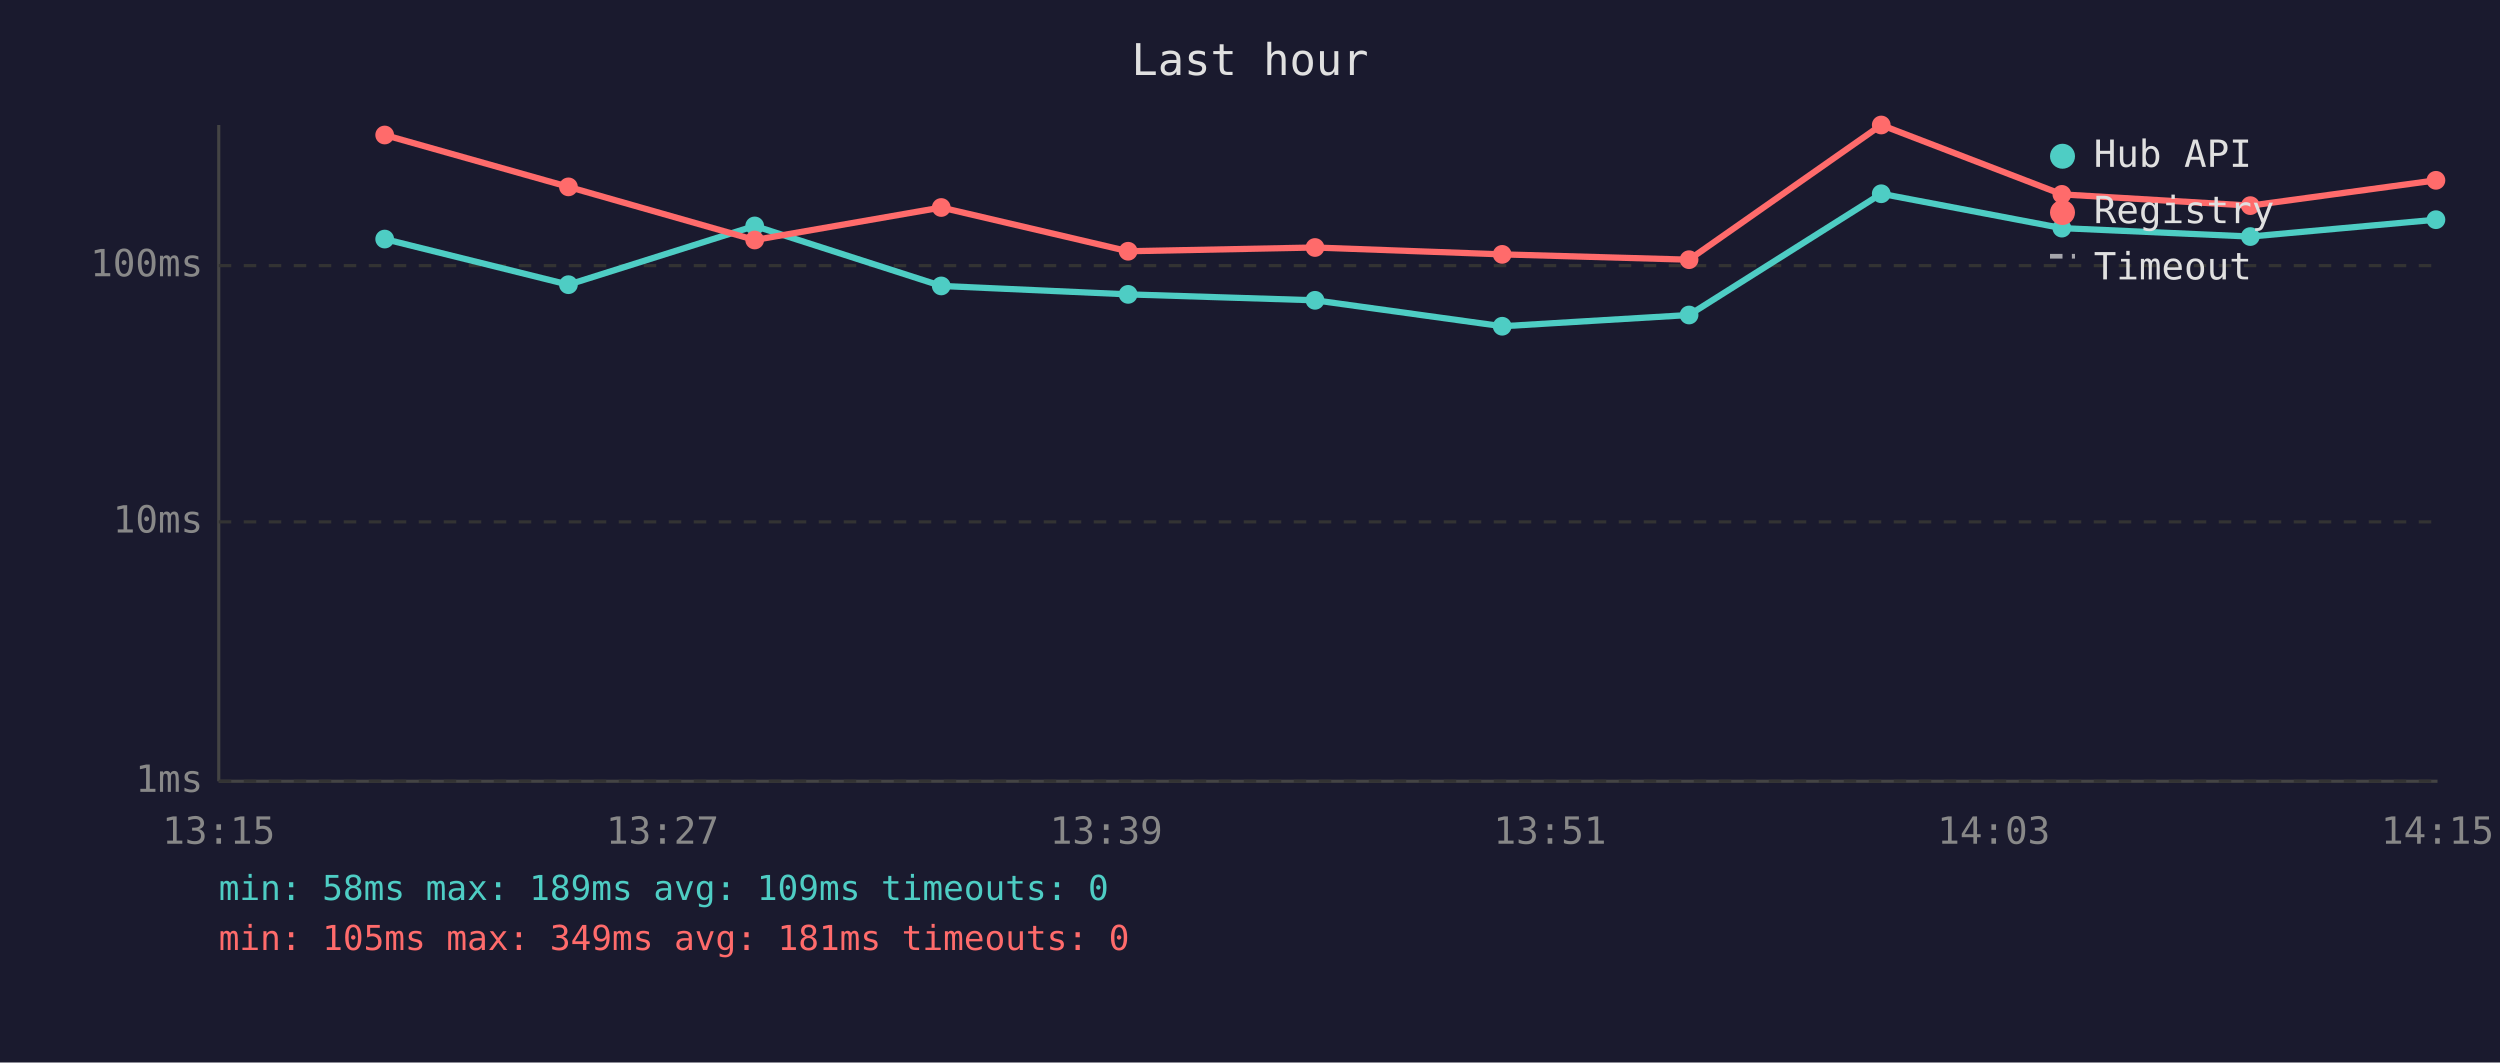
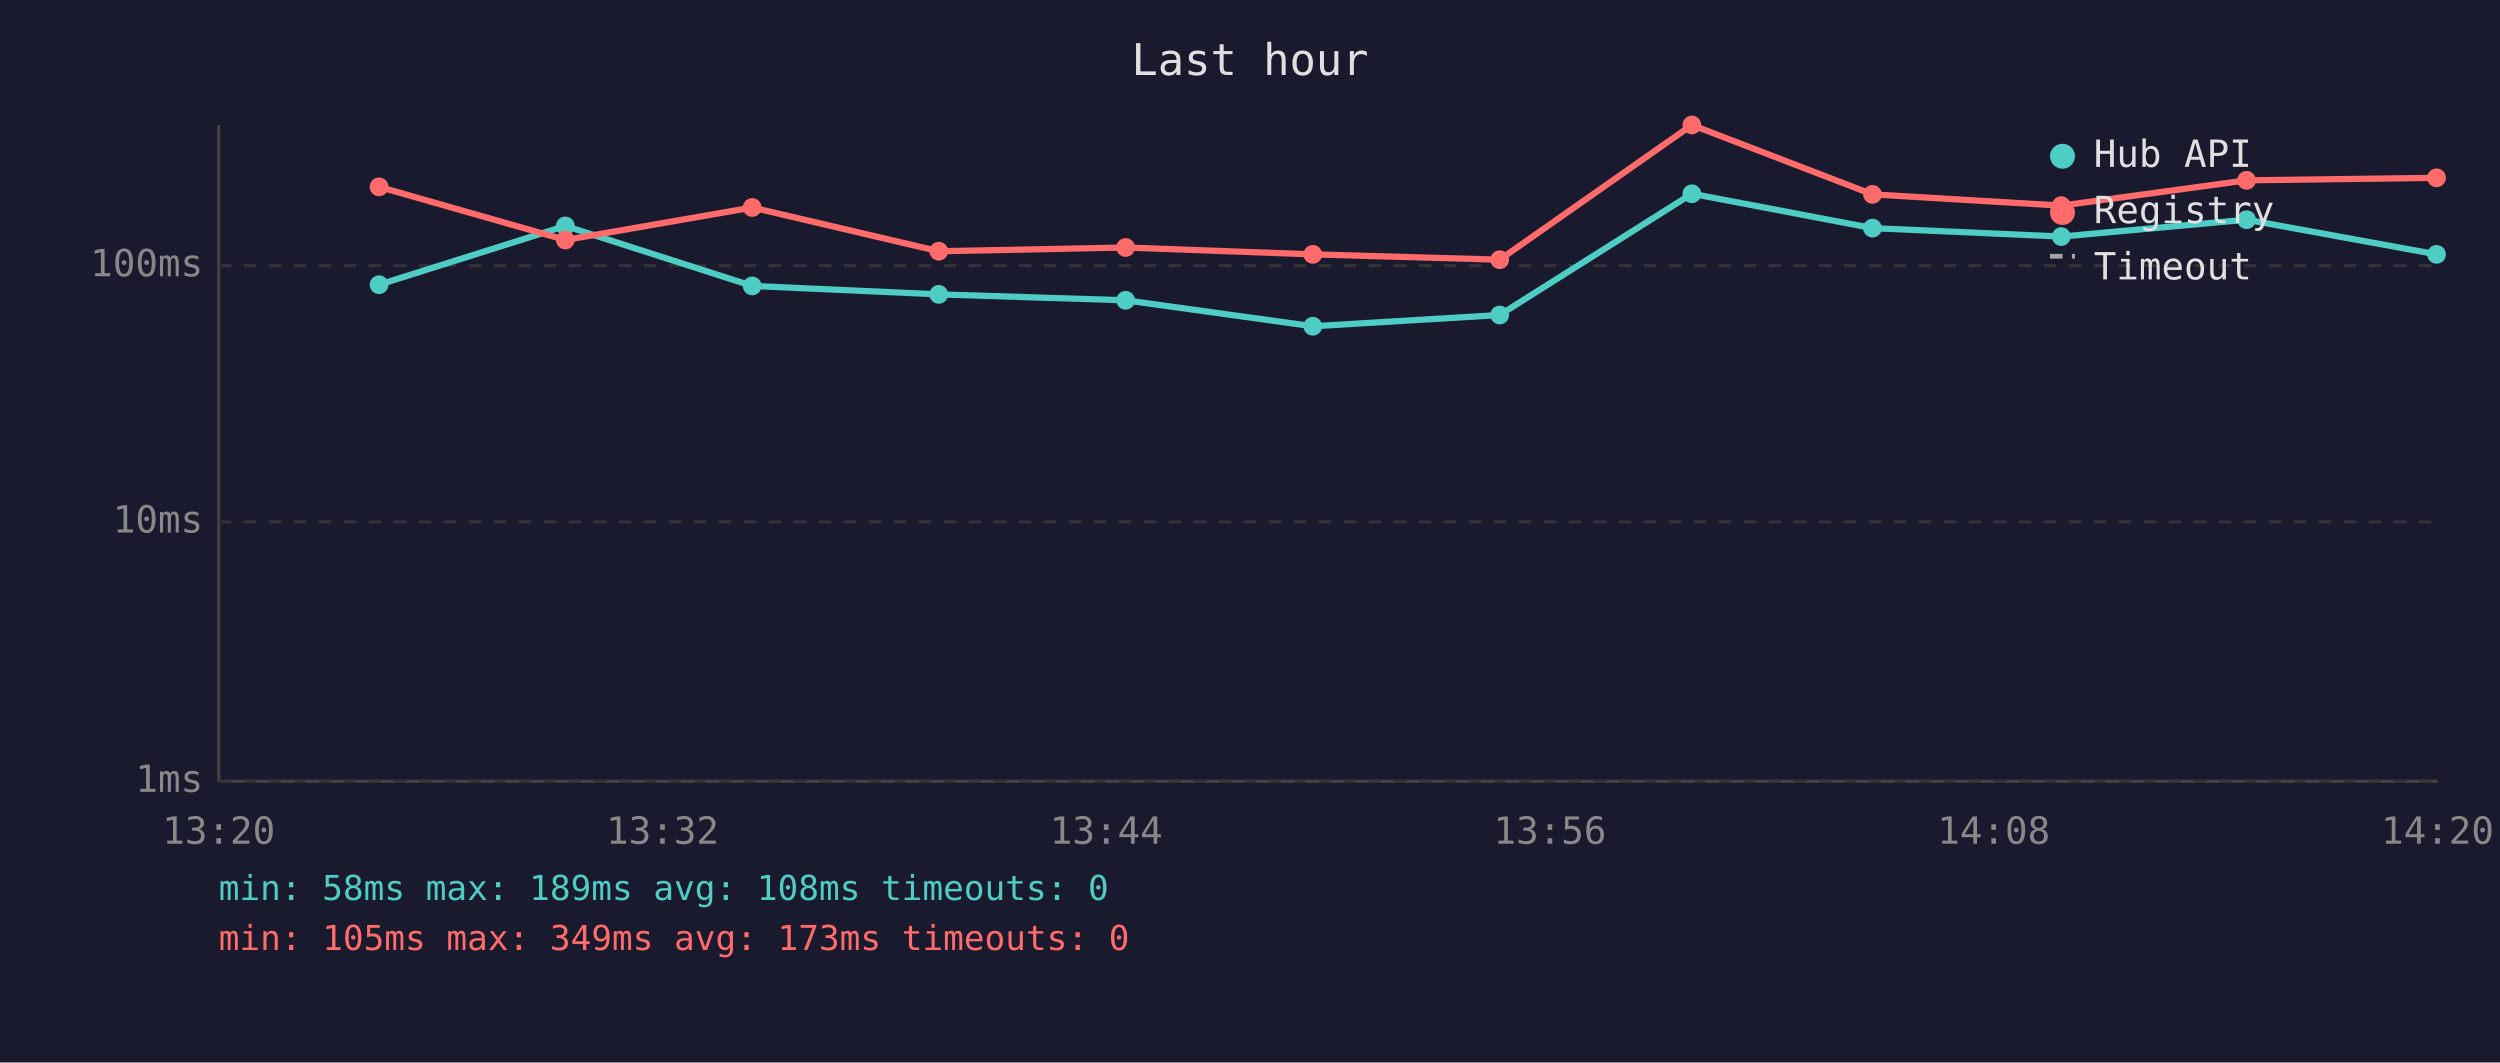
<svg xmlns="http://www.w3.org/2000/svg" viewBox="0 0 800 340" font-family="monospace" font-size="12">
  <rect width="800" height="340" fill="#1a1a2e" />
  <text x="400" y="24" fill="#e0e0e0" font-size="14" text-anchor="middle">Last hour</text>
  <line x1="70" y1="40" x2="70" y2="250" stroke="#444" stroke-width="1" />
  <line x1="70" y1="250" x2="780" y2="250" stroke="#444" stroke-width="1" />
  <line x1="70" y1="250" x2="780" y2="250" stroke="#333" stroke-width="1" stroke-dasharray="4" />
  <text x="65" y="250" fill="#888" text-anchor="end" dominant-baseline="middle">1ms</text>
  <line x1="70" y1="167" x2="780" y2="167" stroke="#333" stroke-width="1" stroke-dasharray="4" />
  <text x="65" y="167" fill="#888" text-anchor="end" dominant-baseline="middle">10ms</text>
  <line x1="70" y1="85" x2="780" y2="85" stroke="#333" stroke-width="1" stroke-dasharray="4" />
  <text x="65" y="85" fill="#888" text-anchor="end" dominant-baseline="middle">100ms</text>
-   <text x="70" y="270" fill="#888" text-anchor="middle">13:15</text>
-   <text x="212" y="270" fill="#888" text-anchor="middle">13:27</text>
-   <text x="354" y="270" fill="#888" text-anchor="middle">13:39</text>
-   <text x="496" y="270" fill="#888" text-anchor="middle">13:51</text>
-   <text x="638" y="270" fill="#888" text-anchor="middle">14:03</text>
-   <text x="780" y="270" fill="#888" text-anchor="middle">14:15</text>
-   <polyline points="123.1,76.5 181.9,91.1 241.5,72.3 301.2,91.5 361.0,94.2 420.8,96.1 480.7,104.4 540.5,100.8 602.0,62.0 659.8,73.0 720.1,75.7 779.5,70.3" fill="none" stroke="#4ecdc4" stroke-width="2" opacity="1" />
-   <circle cx="123.1" cy="76.5" r="3" fill="#4ecdc4" />
-   <circle cx="181.9" cy="91.1" r="3" fill="#4ecdc4" />
-   <circle cx="241.5" cy="72.3" r="3" fill="#4ecdc4" />
-   <circle cx="301.2" cy="91.5" r="3" fill="#4ecdc4" />
-   <circle cx="361.0" cy="94.2" r="3" fill="#4ecdc4" />
-   <circle cx="420.8" cy="96.1" r="3" fill="#4ecdc4" />
-   <circle cx="480.7" cy="104.4" r="3" fill="#4ecdc4" />
-   <circle cx="540.5" cy="100.8" r="3" fill="#4ecdc4" />
-   <circle cx="602.0" cy="62.0" r="3" fill="#4ecdc4" />
-   <circle cx="659.8" cy="73.0" r="3" fill="#4ecdc4" />
-   <circle cx="720.1" cy="75.7" r="3" fill="#4ecdc4" />
-   <circle cx="779.5" cy="70.3" r="3" fill="#4ecdc4" />
-   <polyline points="123.1,43.2 181.9,59.8 241.5,76.8 301.2,66.4 361.0,80.4 420.8,79.2 480.7,81.4 540.5,83.1 602.0,40.0 659.8,62.2 720.1,65.8 779.5,57.7" fill="none" stroke="#ff6b6b" stroke-width="2" opacity="1" />
-   <circle cx="123.1" cy="43.2" r="3" fill="#ff6b6b" />
-   <circle cx="181.9" cy="59.8" r="3" fill="#ff6b6b" />
-   <circle cx="241.5" cy="76.8" r="3" fill="#ff6b6b" />
-   <circle cx="301.2" cy="66.4" r="3" fill="#ff6b6b" />
-   <circle cx="361.0" cy="80.4" r="3" fill="#ff6b6b" />
-   <circle cx="420.8" cy="79.2" r="3" fill="#ff6b6b" />
-   <circle cx="480.7" cy="81.4" r="3" fill="#ff6b6b" />
-   <circle cx="540.5" cy="83.1" r="3" fill="#ff6b6b" />
-   <circle cx="602.0" cy="40.0" r="3" fill="#ff6b6b" />
-   <circle cx="659.8" cy="62.2" r="3" fill="#ff6b6b" />
-   <circle cx="720.1" cy="65.8" r="3" fill="#ff6b6b" />
-   <circle cx="779.5" cy="57.7" r="3" fill="#ff6b6b" />
+   <text x="70" y="270" fill="#888" text-anchor="middle">13:20</text>
+   <text x="212" y="270" fill="#888" text-anchor="middle">13:32</text>
+   <text x="354" y="270" fill="#888" text-anchor="middle">13:44</text>
+   <text x="496" y="270" fill="#888" text-anchor="middle">13:56</text>
+   <text x="638" y="270" fill="#888" text-anchor="middle">14:08</text>
+   <text x="780" y="270" fill="#888" text-anchor="middle">14:20</text>
+   <polyline points="121.3,91.1 180.9,72.3 240.7,91.5 300.4,94.2 360.2,96.1 420.1,104.4 479.9,100.8 541.4,62.0 599.2,73.0 659.6,75.7 718.9,70.3 779.7,81.4" fill="none" stroke="#4ecdc4" stroke-width="2" opacity="1" />
+   <circle cx="121.3" cy="91.1" r="3" fill="#4ecdc4" />
+   <circle cx="180.9" cy="72.3" r="3" fill="#4ecdc4" />
+   <circle cx="240.7" cy="91.5" r="3" fill="#4ecdc4" />
+   <circle cx="300.4" cy="94.2" r="3" fill="#4ecdc4" />
+   <circle cx="360.2" cy="96.1" r="3" fill="#4ecdc4" />
+   <circle cx="420.1" cy="104.4" r="3" fill="#4ecdc4" />
+   <circle cx="479.9" cy="100.8" r="3" fill="#4ecdc4" />
+   <circle cx="541.4" cy="62.0" r="3" fill="#4ecdc4" />
+   <circle cx="599.2" cy="73.0" r="3" fill="#4ecdc4" />
+   <circle cx="659.6" cy="75.7" r="3" fill="#4ecdc4" />
+   <circle cx="718.9" cy="70.3" r="3" fill="#4ecdc4" />
+   <circle cx="779.7" cy="81.4" r="3" fill="#4ecdc4" />
+   <polyline points="121.3,59.8 180.9,76.8 240.7,66.4 300.4,80.4 360.2,79.2 420.1,81.4 479.9,83.1 541.4,40.0 599.2,62.2 659.6,65.8 718.9,57.7 779.7,56.9" fill="none" stroke="#ff6b6b" stroke-width="2" opacity="1" />
+   <circle cx="121.3" cy="59.8" r="3" fill="#ff6b6b" />
+   <circle cx="180.9" cy="76.8" r="3" fill="#ff6b6b" />
+   <circle cx="240.7" cy="66.4" r="3" fill="#ff6b6b" />
+   <circle cx="300.4" cy="80.4" r="3" fill="#ff6b6b" />
+   <circle cx="360.2" cy="79.2" r="3" fill="#ff6b6b" />
+   <circle cx="420.1" cy="81.4" r="3" fill="#ff6b6b" />
+   <circle cx="479.9" cy="83.1" r="3" fill="#ff6b6b" />
+   <circle cx="541.4" cy="40.0" r="3" fill="#ff6b6b" />
+   <circle cx="599.2" cy="62.2" r="3" fill="#ff6b6b" />
+   <circle cx="659.6" cy="65.8" r="3" fill="#ff6b6b" />
+   <circle cx="718.9" cy="57.7" r="3" fill="#ff6b6b" />
+   <circle cx="779.7" cy="56.9" r="3" fill="#ff6b6b" />
  <circle cx="660" cy="50" r="4" fill="#4ecdc4" />
  <text x="670" y="50" fill="#e0e0e0" dominant-baseline="middle">Hub API</text>
  <circle cx="660" cy="68" r="4" fill="#ff6b6b" />
  <text x="670" y="68" fill="#e0e0e0" dominant-baseline="middle">Registry</text>
  <line x1="656" y1="82" x2="664" y2="82" stroke="#e0e0e0" stroke-width="1.5" stroke-dasharray="4,3" opacity="0.7" />
  <text x="670" y="86" fill="#e0e0e0" dominant-baseline="middle">Timeout</text>
-   <text x="70" y="288" fill="#4ecdc4" font-size="11">min: 58ms  max: 189ms  avg: 109ms  timeouts: 0</text>
-   <text x="70" y="304" fill="#ff6b6b" font-size="11">min: 105ms  max: 349ms  avg: 181ms  timeouts: 0</text>
+   <text x="70" y="288" fill="#4ecdc4" font-size="11">min: 58ms  max: 189ms  avg: 108ms  timeouts: 0</text>
+   <text x="70" y="304" fill="#ff6b6b" font-size="11">min: 105ms  max: 349ms  avg: 173ms  timeouts: 0</text>
</svg>
